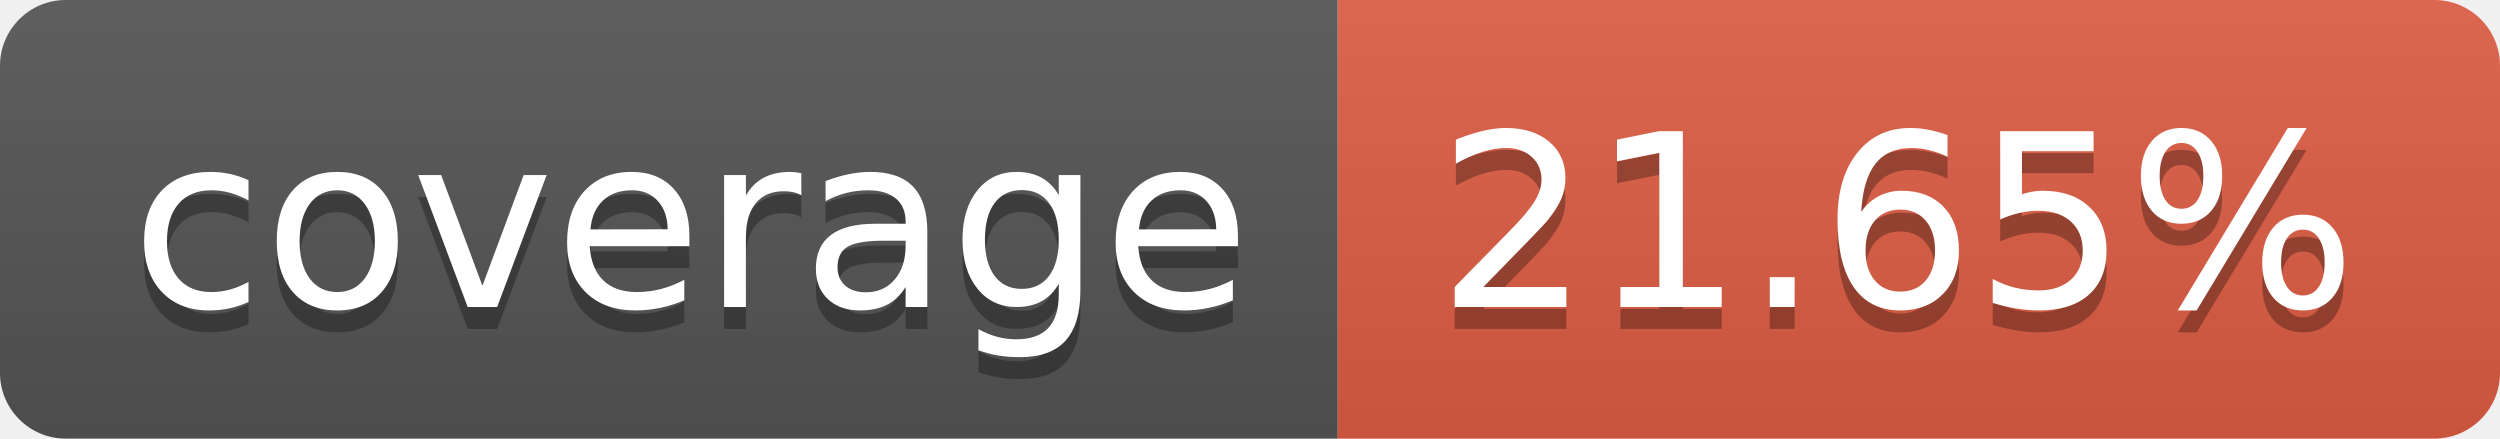
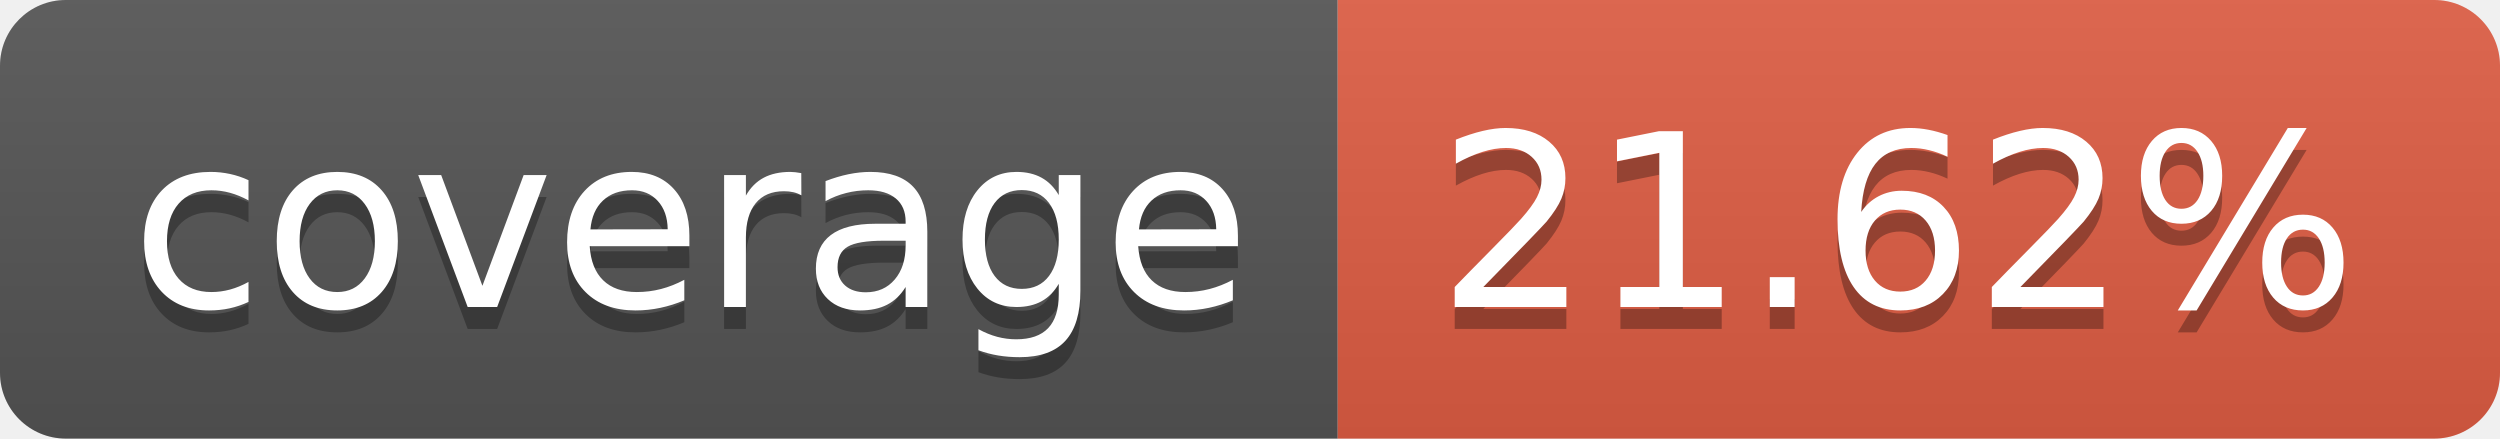
- <svg xmlns="http://www.w3.org/2000/svg" width="114" height="20" role="img" aria-label="coverage: 21.65%">
+ <svg xmlns="http://www.w3.org/2000/svg" width="114" height="20" role="img" aria-label="coverage: 21.62%">
  <linearGradient id="s" x2="0" y2="100%">
    <stop offset="0" stop-color="#bbb" stop-opacity=".1" />
    <stop offset="1" stop-opacity=".1" />
  </linearGradient>
  <clipPath id="r">
    <rect width="114" height="20" rx="3" fill="#fff" />
  </clipPath>
  <g clip-path="url(#r)">
    <rect width="61" height="20" fill="#555" />
    <rect x="61" width="53" height="20" fill="#e05d44" />
    <rect width="114" height="20" fill="url(#s)" />
  </g>
  <g fill="#fff" text-anchor="middle" font-family="Verdana,Geneva,DejaVu Sans,sans-serif" text-rendering="geometricPrecision" font-size="110">
    <text aria-hidden="true" x="315" y="150" fill="#010101" fill-opacity=".3" transform="scale(.1)" textLength="510">coverage</text>
    <text x="315" y="140" transform="scale(.1)" fill="#fff" textLength="510">coverage</text>
-     <text aria-hidden="true" x="865" y="150" fill="#010101" fill-opacity=".3" transform="scale(.1)" textLength="430">21.65%</text>
-     <text x="865" y="140" transform="scale(.1)" fill="#fff" textLength="430">21.65%</text>
+     <text aria-hidden="true" x="865" y="150" fill="#010101" fill-opacity=".3" transform="scale(.1)" textLength="430">21.62%</text>
+     <text x="865" y="140" transform="scale(.1)" fill="#fff" textLength="430">21.62%</text>
  </g>
</svg>
